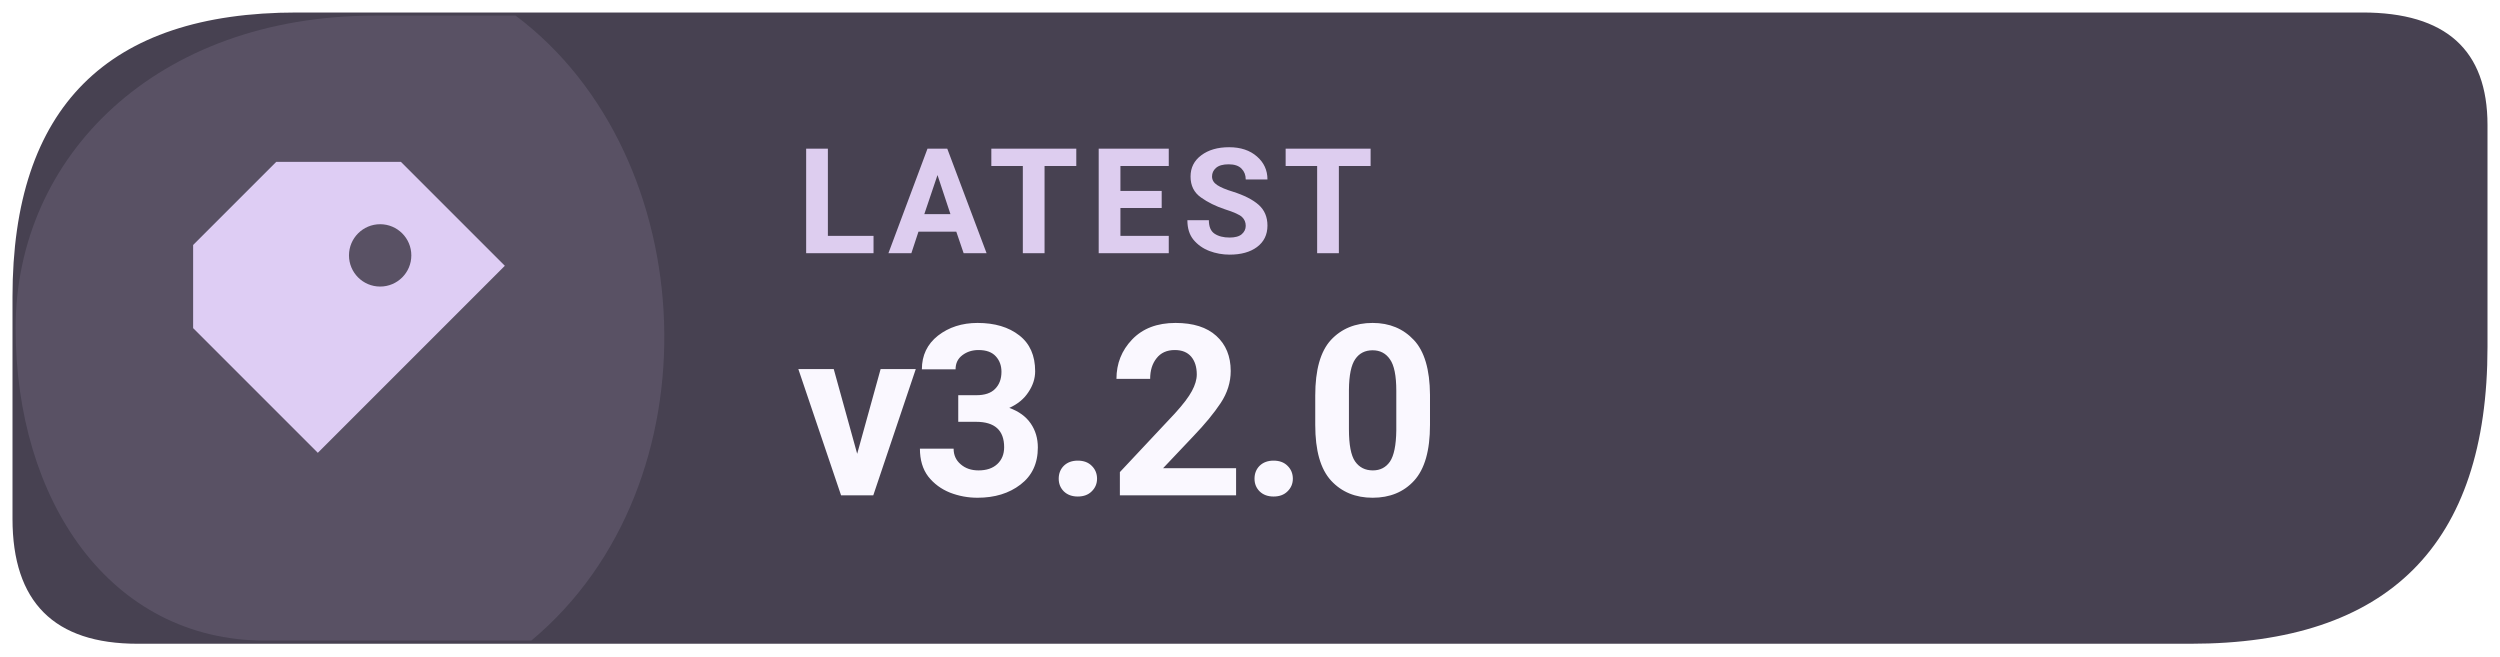
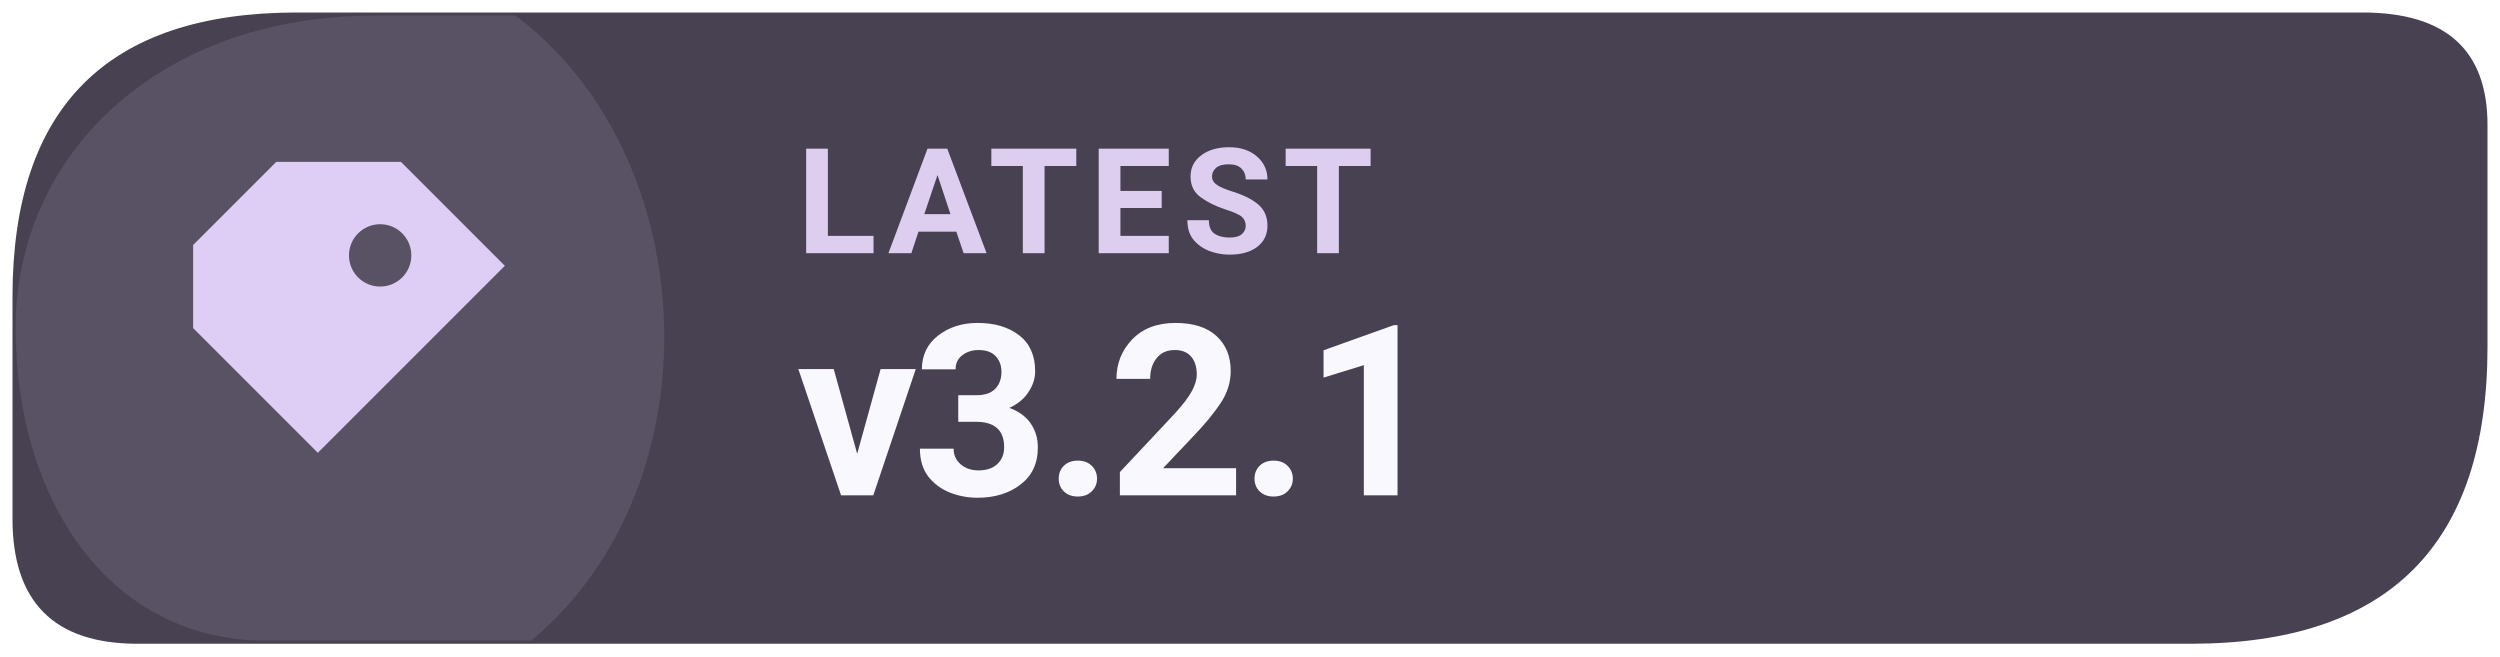
- <svg xmlns="http://www.w3.org/2000/svg" width="160" height="42" viewBox="0 0 160 42" role="img" aria-label="Latest Levyra release v3.2.0">
+ <svg xmlns="http://www.w3.org/2000/svg" width="160" height="42" viewBox="0 0 160 42" role="img" aria-label="Latest Levyra release v3.2.1">
  <path d="M 19 0.8 H 151.2 Q 159.2 0.8 159.2 8 V 22.2 Q 159.2 41.2 140.2 41.2 H 8.8 Q .8 41.2 .8 33.2 V 19 Q .8 .8 19 .8 Z" fill="#474151" />
  <path d="M 1 21 C 1 10 10 1 24 1 H 33 C 45 10 46 31 34 41 H 17 C 7 41 1 32 1 21 Z" fill="#DECDF4" opacity="0.12" />
  <g transform="translate(23 21) scale(1.33)" style="color:#DECDF4">
    <path d="M-4 -8 h6 l5 5 -9 9 -6 -6 v-4 Z M1 -5 a1.5 1.5 0 1 0 0 3 A1.5 1.5 0 0 0 1 -5 Z" fill="currentColor" />
  </g>
  <text x="51" y="16.2" fill="#DDCDEF" font-family="system-ui,-apple-system,'Segoe UI',Roboto,Arial,sans-serif" font-size="9.4" font-weight="670" letter-spacing=".65">LATEST</text>
-   <text x="51" y="31.7" fill="#FAF8FF" font-family="system-ui,-apple-system,'Segoe UI',Roboto,Arial,sans-serif" font-size="15.3" font-weight="710" letter-spacing="-.35">v3.2.0</text>
+   <text x="51" y="31.7" fill="#FAF8FF" font-family="system-ui,-apple-system,'Segoe UI',Roboto,Arial,sans-serif" font-size="15.3" font-weight="710" letter-spacing="-.35">v3.2.1</text>
</svg>
